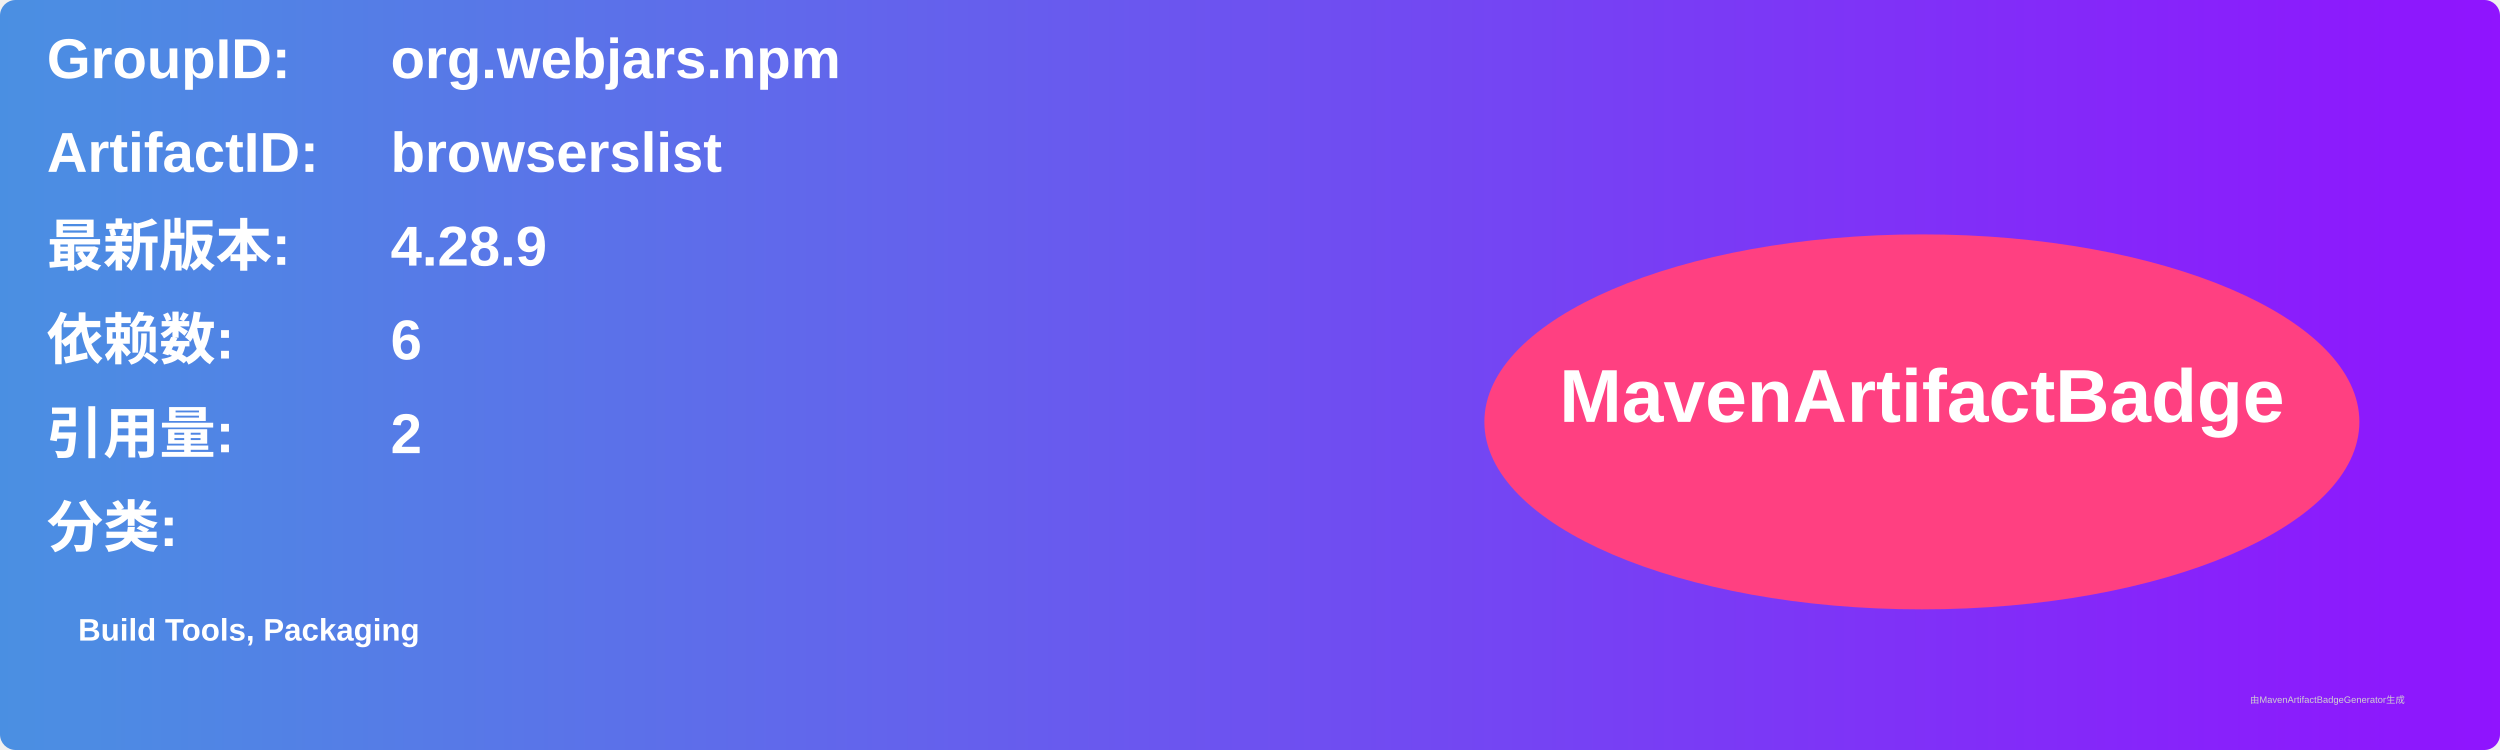
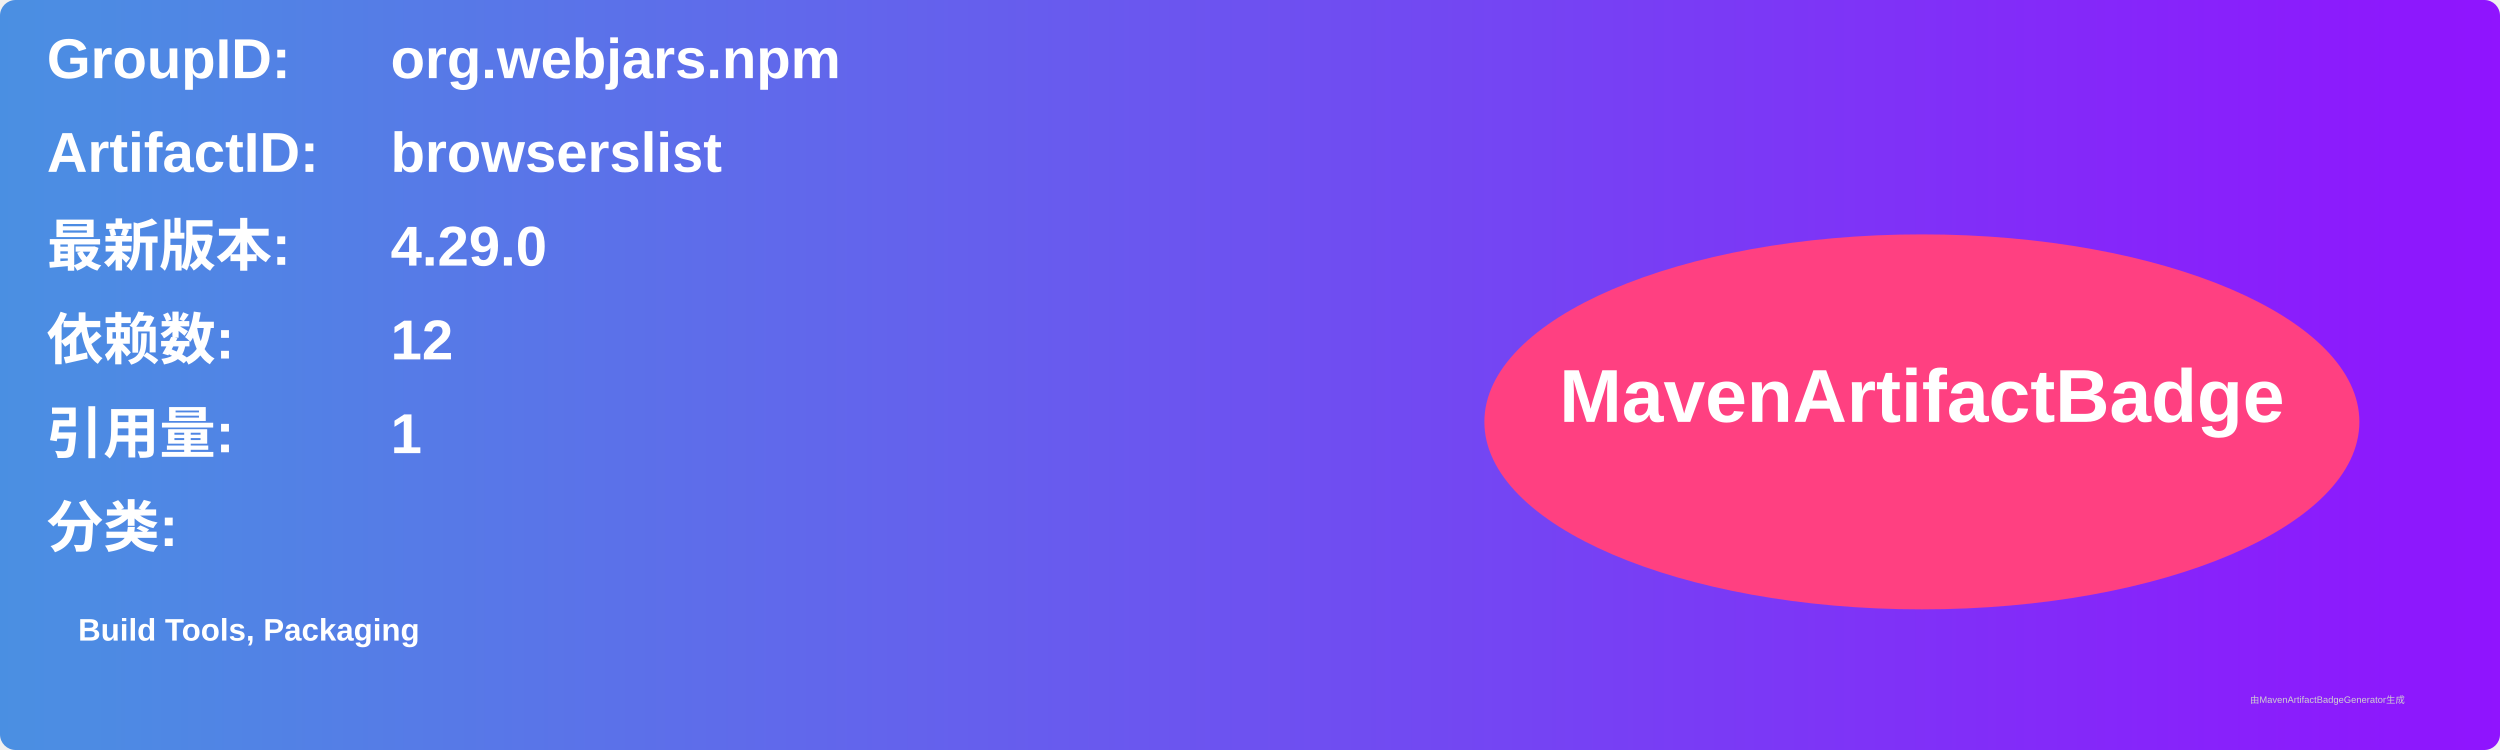
<svg xmlns="http://www.w3.org/2000/svg" width="800" height="240" viewBox="0 0 800 240">
  <linearGradient id="grad" x1="0%" y1="0%" x2="100%" y2="0%">
    <stop offset="0%" stop-color="#4a90e2" />
    <stop offset="100%" stop-color="#9013fe" />
  </linearGradient>
  <rect width="100%" height="100%" rx="5" ry="5" fill="url(#grad)" />
  <g transform="translate(15, 15)">
    <text x="0" y="10" font-family="Arial" font-size="18" fill="white" font-weight="bold" width="260">GroupID:</text>
    <text x="110" y="10" font-family="Arial" font-size="18" fill="white" font-weight="bold" width="460">org.webjars.npm</text>
    <text x="0" y="40" font-family="Arial" font-size="18" fill="white" font-weight="bold" width="260">ArtifactID:</text>
    <text x="110" y="40" font-family="Arial" font-size="18" fill="white" font-weight="bold" width="460">browserslist</text>
    <text x="0" y="70" font-family="Arial" font-size="18" fill="white" font-weight="bold">最新版本:</text>
    <text x="110" y="70" font-family="Arial" font-size="18" fill="white" font-weight="bold">
-       <tspan font-weight="bold">4.28.9</tspan>
+       <tspan font-weight="bold">4.29.0</tspan>
    </text>
    <text x="0" y="100" font-family="Arial" font-size="18" fill="white" font-weight="bold">依赖数: </text>
    <text x="110" y="100" font-family="Arial" font-size="18" fill="white">
-       <tspan font-weight="bold">6</tspan>
+       <tspan font-weight="bold">12</tspan>
    </text>
    <text x="0" y="130" font-family="Arial" font-size="18" fill="white" font-weight="bold">引用量: </text>
    <text x="110" y="130" font-family="Arial" font-size="18" fill="white">
-       <tspan font-weight="bold">2</tspan>
+       <tspan font-weight="bold">1</tspan>
    </text>
    <text x="0" y="160" font-family="Arial" font-size="18" fill="white" font-weight="bold">分类:</text>
    <text x="10" y="190" font-family="Arial" font-size="10" fill="white">
      <tspan font-weight="bold">Build Tools, Packaging</tspan>
    </text>
    <ellipse cx="600" cy="120" rx="140" ry="60" fill="#ff4081" />
    <text x="600" y="120" text-anchor="middle" font-family="Arial" font-size="24" fill="white" font-weight="bold">MavenArtifactBadge</text>
  </g>
  <text x="720" y="225" font-family="Arial" font-size="3" fill="#d0d0d0">由MavenArtifactBadgeGenerator生成</text>
</svg>
